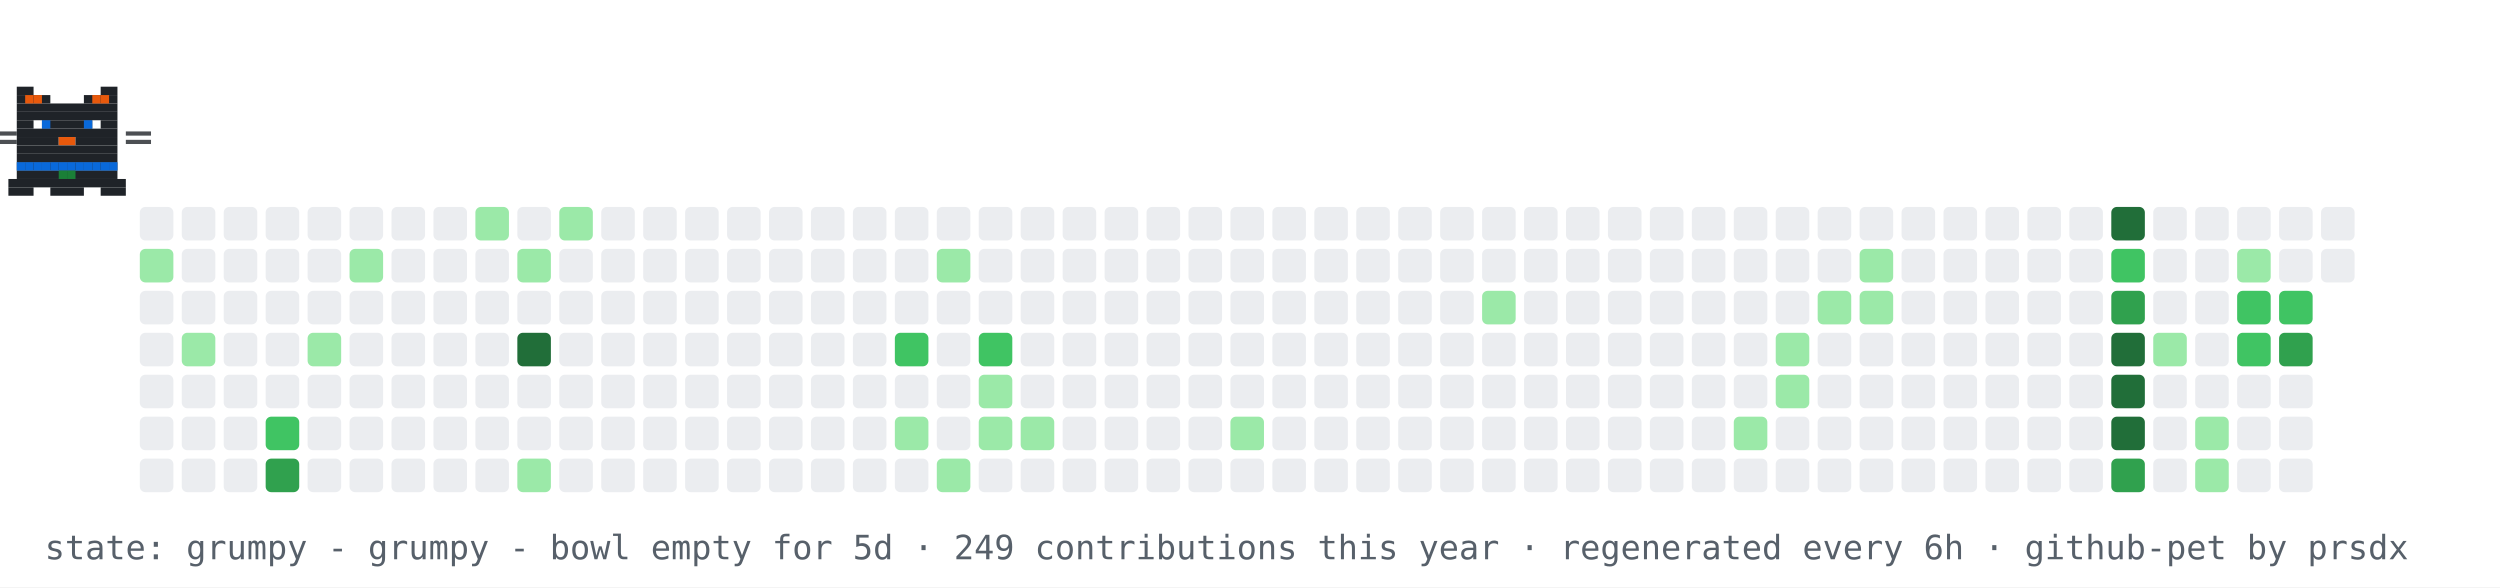
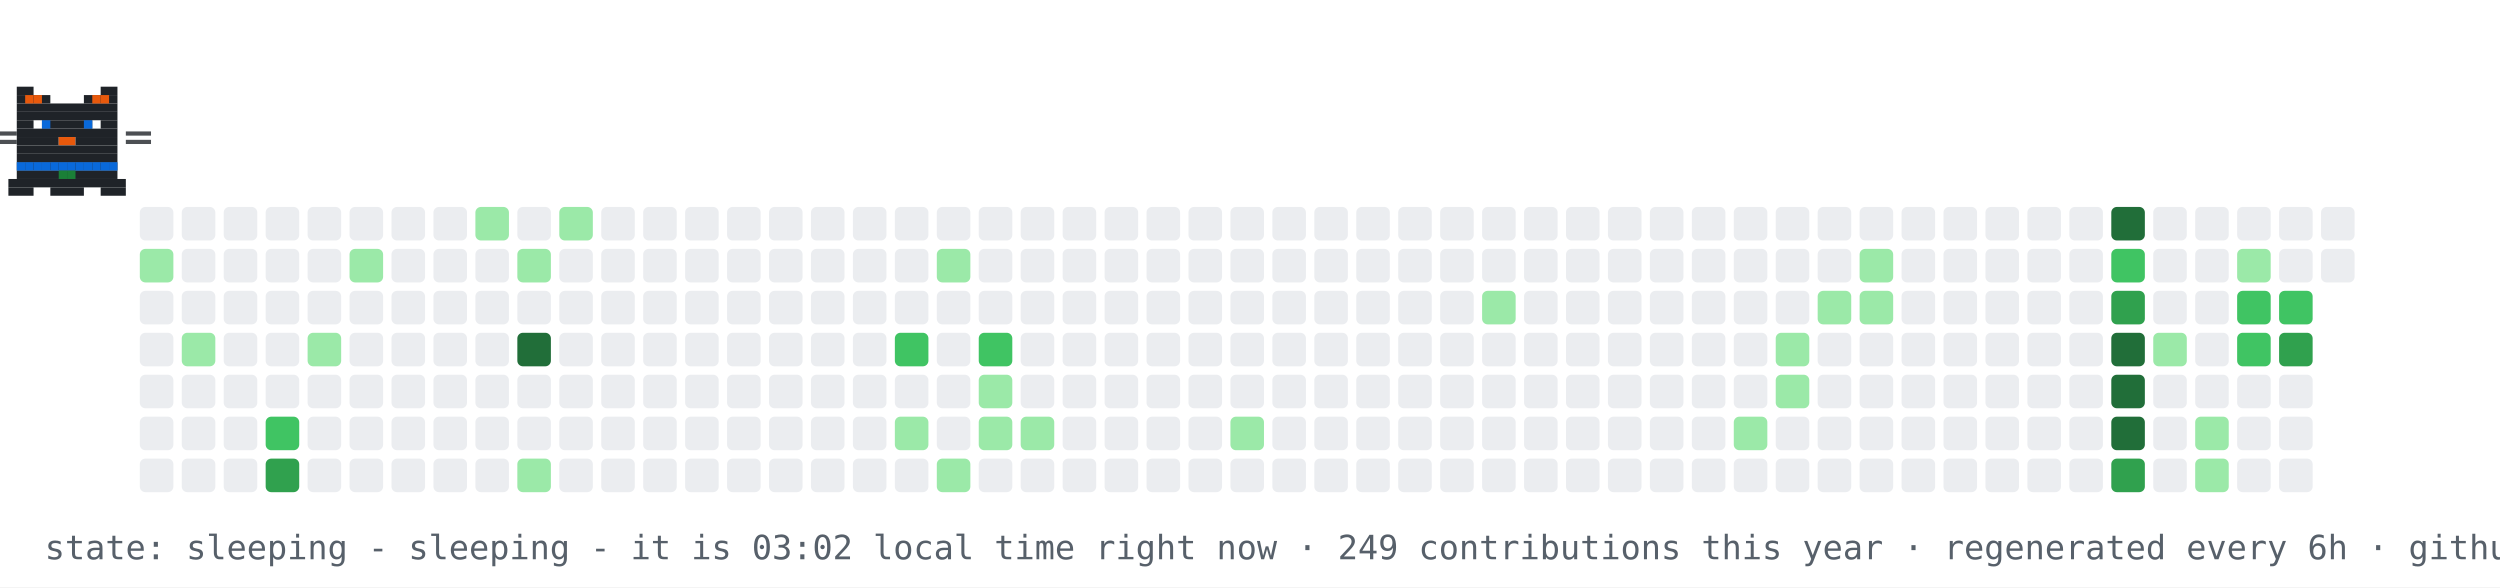
- <svg xmlns="http://www.w3.org/2000/svg" width="894" height="210" viewBox="0 0 894 210" role="img" aria-label="contribution graph cat: grumpy">
+ <svg xmlns="http://www.w3.org/2000/svg" width="894" height="210" viewBox="0 0 894 210" role="img" aria-label="contribution graph cat: sleeping">
  <rect width="894" height="210" fill="#ffffff" />
  <rect x="50" y="74" width="12" height="12" rx="2" fill="#ebedf0" />
  <rect x="50" y="89" width="12" height="12" rx="2" fill="#9be9a8" />
  <rect x="50" y="104" width="12" height="12" rx="2" fill="#ebedf0" />
  <rect x="50" y="119" width="12" height="12" rx="2" fill="#ebedf0" />
  <rect x="50" y="134" width="12" height="12" rx="2" fill="#ebedf0" />
  <rect x="50" y="149" width="12" height="12" rx="2" fill="#ebedf0" />
  <rect x="50" y="164" width="12" height="12" rx="2" fill="#ebedf0" />
  <rect x="65" y="74" width="12" height="12" rx="2" fill="#ebedf0" />
  <rect x="65" y="89" width="12" height="12" rx="2" fill="#ebedf0" />
  <rect x="65" y="104" width="12" height="12" rx="2" fill="#ebedf0" />
  <rect x="65" y="119" width="12" height="12" rx="2" fill="#9be9a8" />
  <rect x="65" y="134" width="12" height="12" rx="2" fill="#ebedf0" />
  <rect x="65" y="149" width="12" height="12" rx="2" fill="#ebedf0" />
  <rect x="65" y="164" width="12" height="12" rx="2" fill="#ebedf0" />
  <rect x="80" y="74" width="12" height="12" rx="2" fill="#ebedf0" />
  <rect x="80" y="89" width="12" height="12" rx="2" fill="#ebedf0" />
  <rect x="80" y="104" width="12" height="12" rx="2" fill="#ebedf0" />
  <rect x="80" y="119" width="12" height="12" rx="2" fill="#ebedf0" />
  <rect x="80" y="134" width="12" height="12" rx="2" fill="#ebedf0" />
  <rect x="80" y="149" width="12" height="12" rx="2" fill="#ebedf0" />
  <rect x="80" y="164" width="12" height="12" rx="2" fill="#ebedf0" />
  <rect x="95" y="74" width="12" height="12" rx="2" fill="#ebedf0" />
  <rect x="95" y="89" width="12" height="12" rx="2" fill="#ebedf0" />
  <rect x="95" y="104" width="12" height="12" rx="2" fill="#ebedf0" />
  <rect x="95" y="119" width="12" height="12" rx="2" fill="#ebedf0" />
  <rect x="95" y="134" width="12" height="12" rx="2" fill="#ebedf0" />
  <rect x="95" y="149" width="12" height="12" rx="2" fill="#40c463" />
  <rect x="95" y="164" width="12" height="12" rx="2" fill="#30a14e" />
  <rect x="110" y="74" width="12" height="12" rx="2" fill="#ebedf0" />
  <rect x="110" y="89" width="12" height="12" rx="2" fill="#ebedf0" />
  <rect x="110" y="104" width="12" height="12" rx="2" fill="#ebedf0" />
  <rect x="110" y="119" width="12" height="12" rx="2" fill="#9be9a8" />
  <rect x="110" y="134" width="12" height="12" rx="2" fill="#ebedf0" />
  <rect x="110" y="149" width="12" height="12" rx="2" fill="#ebedf0" />
  <rect x="110" y="164" width="12" height="12" rx="2" fill="#ebedf0" />
  <rect x="125" y="74" width="12" height="12" rx="2" fill="#ebedf0" />
  <rect x="125" y="89" width="12" height="12" rx="2" fill="#9be9a8" />
  <rect x="125" y="104" width="12" height="12" rx="2" fill="#ebedf0" />
  <rect x="125" y="119" width="12" height="12" rx="2" fill="#ebedf0" />
  <rect x="125" y="134" width="12" height="12" rx="2" fill="#ebedf0" />
  <rect x="125" y="149" width="12" height="12" rx="2" fill="#ebedf0" />
  <rect x="125" y="164" width="12" height="12" rx="2" fill="#ebedf0" />
  <rect x="140" y="74" width="12" height="12" rx="2" fill="#ebedf0" />
  <rect x="140" y="89" width="12" height="12" rx="2" fill="#ebedf0" />
  <rect x="140" y="104" width="12" height="12" rx="2" fill="#ebedf0" />
  <rect x="140" y="119" width="12" height="12" rx="2" fill="#ebedf0" />
  <rect x="140" y="134" width="12" height="12" rx="2" fill="#ebedf0" />
  <rect x="140" y="149" width="12" height="12" rx="2" fill="#ebedf0" />
  <rect x="140" y="164" width="12" height="12" rx="2" fill="#ebedf0" />
  <rect x="155" y="74" width="12" height="12" rx="2" fill="#ebedf0" />
  <rect x="155" y="89" width="12" height="12" rx="2" fill="#ebedf0" />
  <rect x="155" y="104" width="12" height="12" rx="2" fill="#ebedf0" />
  <rect x="155" y="119" width="12" height="12" rx="2" fill="#ebedf0" />
  <rect x="155" y="134" width="12" height="12" rx="2" fill="#ebedf0" />
  <rect x="155" y="149" width="12" height="12" rx="2" fill="#ebedf0" />
  <rect x="155" y="164" width="12" height="12" rx="2" fill="#ebedf0" />
  <rect x="170" y="74" width="12" height="12" rx="2" fill="#9be9a8" />
  <rect x="170" y="89" width="12" height="12" rx="2" fill="#ebedf0" />
  <rect x="170" y="104" width="12" height="12" rx="2" fill="#ebedf0" />
  <rect x="170" y="119" width="12" height="12" rx="2" fill="#ebedf0" />
  <rect x="170" y="134" width="12" height="12" rx="2" fill="#ebedf0" />
  <rect x="170" y="149" width="12" height="12" rx="2" fill="#ebedf0" />
  <rect x="170" y="164" width="12" height="12" rx="2" fill="#ebedf0" />
  <rect x="185" y="74" width="12" height="12" rx="2" fill="#ebedf0" />
  <rect x="185" y="89" width="12" height="12" rx="2" fill="#9be9a8" />
  <rect x="185" y="104" width="12" height="12" rx="2" fill="#ebedf0" />
  <rect x="185" y="119" width="12" height="12" rx="2" fill="#216e39" />
  <rect x="185" y="134" width="12" height="12" rx="2" fill="#ebedf0" />
  <rect x="185" y="149" width="12" height="12" rx="2" fill="#ebedf0" />
  <rect x="185" y="164" width="12" height="12" rx="2" fill="#9be9a8" />
  <rect x="200" y="74" width="12" height="12" rx="2" fill="#9be9a8" />
  <rect x="200" y="89" width="12" height="12" rx="2" fill="#ebedf0" />
  <rect x="200" y="104" width="12" height="12" rx="2" fill="#ebedf0" />
  <rect x="200" y="119" width="12" height="12" rx="2" fill="#ebedf0" />
  <rect x="200" y="134" width="12" height="12" rx="2" fill="#ebedf0" />
  <rect x="200" y="149" width="12" height="12" rx="2" fill="#ebedf0" />
  <rect x="200" y="164" width="12" height="12" rx="2" fill="#ebedf0" />
  <rect x="215" y="74" width="12" height="12" rx="2" fill="#ebedf0" />
  <rect x="215" y="89" width="12" height="12" rx="2" fill="#ebedf0" />
  <rect x="215" y="104" width="12" height="12" rx="2" fill="#ebedf0" />
  <rect x="215" y="119" width="12" height="12" rx="2" fill="#ebedf0" />
  <rect x="215" y="134" width="12" height="12" rx="2" fill="#ebedf0" />
  <rect x="215" y="149" width="12" height="12" rx="2" fill="#ebedf0" />
  <rect x="215" y="164" width="12" height="12" rx="2" fill="#ebedf0" />
  <rect x="230" y="74" width="12" height="12" rx="2" fill="#ebedf0" />
  <rect x="230" y="89" width="12" height="12" rx="2" fill="#ebedf0" />
  <rect x="230" y="104" width="12" height="12" rx="2" fill="#ebedf0" />
  <rect x="230" y="119" width="12" height="12" rx="2" fill="#ebedf0" />
  <rect x="230" y="134" width="12" height="12" rx="2" fill="#ebedf0" />
  <rect x="230" y="149" width="12" height="12" rx="2" fill="#ebedf0" />
  <rect x="230" y="164" width="12" height="12" rx="2" fill="#ebedf0" />
  <rect x="245" y="74" width="12" height="12" rx="2" fill="#ebedf0" />
  <rect x="245" y="89" width="12" height="12" rx="2" fill="#ebedf0" />
  <rect x="245" y="104" width="12" height="12" rx="2" fill="#ebedf0" />
  <rect x="245" y="119" width="12" height="12" rx="2" fill="#ebedf0" />
  <rect x="245" y="134" width="12" height="12" rx="2" fill="#ebedf0" />
  <rect x="245" y="149" width="12" height="12" rx="2" fill="#ebedf0" />
  <rect x="245" y="164" width="12" height="12" rx="2" fill="#ebedf0" />
  <rect x="260" y="74" width="12" height="12" rx="2" fill="#ebedf0" />
  <rect x="260" y="89" width="12" height="12" rx="2" fill="#ebedf0" />
  <rect x="260" y="104" width="12" height="12" rx="2" fill="#ebedf0" />
  <rect x="260" y="119" width="12" height="12" rx="2" fill="#ebedf0" />
  <rect x="260" y="134" width="12" height="12" rx="2" fill="#ebedf0" />
  <rect x="260" y="149" width="12" height="12" rx="2" fill="#ebedf0" />
  <rect x="260" y="164" width="12" height="12" rx="2" fill="#ebedf0" />
  <rect x="275" y="74" width="12" height="12" rx="2" fill="#ebedf0" />
  <rect x="275" y="89" width="12" height="12" rx="2" fill="#ebedf0" />
  <rect x="275" y="104" width="12" height="12" rx="2" fill="#ebedf0" />
  <rect x="275" y="119" width="12" height="12" rx="2" fill="#ebedf0" />
  <rect x="275" y="134" width="12" height="12" rx="2" fill="#ebedf0" />
  <rect x="275" y="149" width="12" height="12" rx="2" fill="#ebedf0" />
  <rect x="275" y="164" width="12" height="12" rx="2" fill="#ebedf0" />
  <rect x="290" y="74" width="12" height="12" rx="2" fill="#ebedf0" />
  <rect x="290" y="89" width="12" height="12" rx="2" fill="#ebedf0" />
  <rect x="290" y="104" width="12" height="12" rx="2" fill="#ebedf0" />
  <rect x="290" y="119" width="12" height="12" rx="2" fill="#ebedf0" />
  <rect x="290" y="134" width="12" height="12" rx="2" fill="#ebedf0" />
  <rect x="290" y="149" width="12" height="12" rx="2" fill="#ebedf0" />
  <rect x="290" y="164" width="12" height="12" rx="2" fill="#ebedf0" />
  <rect x="305" y="74" width="12" height="12" rx="2" fill="#ebedf0" />
  <rect x="305" y="89" width="12" height="12" rx="2" fill="#ebedf0" />
  <rect x="305" y="104" width="12" height="12" rx="2" fill="#ebedf0" />
  <rect x="305" y="119" width="12" height="12" rx="2" fill="#ebedf0" />
  <rect x="305" y="134" width="12" height="12" rx="2" fill="#ebedf0" />
  <rect x="305" y="149" width="12" height="12" rx="2" fill="#ebedf0" />
  <rect x="305" y="164" width="12" height="12" rx="2" fill="#ebedf0" />
  <rect x="320" y="74" width="12" height="12" rx="2" fill="#ebedf0" />
  <rect x="320" y="89" width="12" height="12" rx="2" fill="#ebedf0" />
  <rect x="320" y="104" width="12" height="12" rx="2" fill="#ebedf0" />
  <rect x="320" y="119" width="12" height="12" rx="2" fill="#40c463" />
  <rect x="320" y="134" width="12" height="12" rx="2" fill="#ebedf0" />
  <rect x="320" y="149" width="12" height="12" rx="2" fill="#9be9a8" />
  <rect x="320" y="164" width="12" height="12" rx="2" fill="#ebedf0" />
  <rect x="335" y="74" width="12" height="12" rx="2" fill="#ebedf0" />
  <rect x="335" y="89" width="12" height="12" rx="2" fill="#9be9a8" />
  <rect x="335" y="104" width="12" height="12" rx="2" fill="#ebedf0" />
  <rect x="335" y="119" width="12" height="12" rx="2" fill="#ebedf0" />
  <rect x="335" y="134" width="12" height="12" rx="2" fill="#ebedf0" />
  <rect x="335" y="149" width="12" height="12" rx="2" fill="#ebedf0" />
  <rect x="335" y="164" width="12" height="12" rx="2" fill="#9be9a8" />
  <rect x="350" y="74" width="12" height="12" rx="2" fill="#ebedf0" />
  <rect x="350" y="89" width="12" height="12" rx="2" fill="#ebedf0" />
  <rect x="350" y="104" width="12" height="12" rx="2" fill="#ebedf0" />
  <rect x="350" y="119" width="12" height="12" rx="2" fill="#40c463" />
  <rect x="350" y="134" width="12" height="12" rx="2" fill="#9be9a8" />
  <rect x="350" y="149" width="12" height="12" rx="2" fill="#9be9a8" />
  <rect x="350" y="164" width="12" height="12" rx="2" fill="#ebedf0" />
  <rect x="365" y="74" width="12" height="12" rx="2" fill="#ebedf0" />
  <rect x="365" y="89" width="12" height="12" rx="2" fill="#ebedf0" />
  <rect x="365" y="104" width="12" height="12" rx="2" fill="#ebedf0" />
  <rect x="365" y="119" width="12" height="12" rx="2" fill="#ebedf0" />
  <rect x="365" y="134" width="12" height="12" rx="2" fill="#ebedf0" />
  <rect x="365" y="149" width="12" height="12" rx="2" fill="#9be9a8" />
  <rect x="365" y="164" width="12" height="12" rx="2" fill="#ebedf0" />
  <rect x="380" y="74" width="12" height="12" rx="2" fill="#ebedf0" />
  <rect x="380" y="89" width="12" height="12" rx="2" fill="#ebedf0" />
  <rect x="380" y="104" width="12" height="12" rx="2" fill="#ebedf0" />
  <rect x="380" y="119" width="12" height="12" rx="2" fill="#ebedf0" />
  <rect x="380" y="134" width="12" height="12" rx="2" fill="#ebedf0" />
  <rect x="380" y="149" width="12" height="12" rx="2" fill="#ebedf0" />
  <rect x="380" y="164" width="12" height="12" rx="2" fill="#ebedf0" />
  <rect x="395" y="74" width="12" height="12" rx="2" fill="#ebedf0" />
  <rect x="395" y="89" width="12" height="12" rx="2" fill="#ebedf0" />
  <rect x="395" y="104" width="12" height="12" rx="2" fill="#ebedf0" />
  <rect x="395" y="119" width="12" height="12" rx="2" fill="#ebedf0" />
  <rect x="395" y="134" width="12" height="12" rx="2" fill="#ebedf0" />
  <rect x="395" y="149" width="12" height="12" rx="2" fill="#ebedf0" />
  <rect x="395" y="164" width="12" height="12" rx="2" fill="#ebedf0" />
  <rect x="410" y="74" width="12" height="12" rx="2" fill="#ebedf0" />
  <rect x="410" y="89" width="12" height="12" rx="2" fill="#ebedf0" />
  <rect x="410" y="104" width="12" height="12" rx="2" fill="#ebedf0" />
  <rect x="410" y="119" width="12" height="12" rx="2" fill="#ebedf0" />
  <rect x="410" y="134" width="12" height="12" rx="2" fill="#ebedf0" />
  <rect x="410" y="149" width="12" height="12" rx="2" fill="#ebedf0" />
  <rect x="410" y="164" width="12" height="12" rx="2" fill="#ebedf0" />
  <rect x="425" y="74" width="12" height="12" rx="2" fill="#ebedf0" />
  <rect x="425" y="89" width="12" height="12" rx="2" fill="#ebedf0" />
  <rect x="425" y="104" width="12" height="12" rx="2" fill="#ebedf0" />
  <rect x="425" y="119" width="12" height="12" rx="2" fill="#ebedf0" />
  <rect x="425" y="134" width="12" height="12" rx="2" fill="#ebedf0" />
  <rect x="425" y="149" width="12" height="12" rx="2" fill="#ebedf0" />
  <rect x="425" y="164" width="12" height="12" rx="2" fill="#ebedf0" />
  <rect x="440" y="74" width="12" height="12" rx="2" fill="#ebedf0" />
  <rect x="440" y="89" width="12" height="12" rx="2" fill="#ebedf0" />
  <rect x="440" y="104" width="12" height="12" rx="2" fill="#ebedf0" />
  <rect x="440" y="119" width="12" height="12" rx="2" fill="#ebedf0" />
  <rect x="440" y="134" width="12" height="12" rx="2" fill="#ebedf0" />
  <rect x="440" y="149" width="12" height="12" rx="2" fill="#9be9a8" />
  <rect x="440" y="164" width="12" height="12" rx="2" fill="#ebedf0" />
  <rect x="455" y="74" width="12" height="12" rx="2" fill="#ebedf0" />
  <rect x="455" y="89" width="12" height="12" rx="2" fill="#ebedf0" />
  <rect x="455" y="104" width="12" height="12" rx="2" fill="#ebedf0" />
  <rect x="455" y="119" width="12" height="12" rx="2" fill="#ebedf0" />
  <rect x="455" y="134" width="12" height="12" rx="2" fill="#ebedf0" />
  <rect x="455" y="149" width="12" height="12" rx="2" fill="#ebedf0" />
  <rect x="455" y="164" width="12" height="12" rx="2" fill="#ebedf0" />
  <rect x="470" y="74" width="12" height="12" rx="2" fill="#ebedf0" />
  <rect x="470" y="89" width="12" height="12" rx="2" fill="#ebedf0" />
  <rect x="470" y="104" width="12" height="12" rx="2" fill="#ebedf0" />
  <rect x="470" y="119" width="12" height="12" rx="2" fill="#ebedf0" />
  <rect x="470" y="134" width="12" height="12" rx="2" fill="#ebedf0" />
  <rect x="470" y="149" width="12" height="12" rx="2" fill="#ebedf0" />
  <rect x="470" y="164" width="12" height="12" rx="2" fill="#ebedf0" />
  <rect x="485" y="74" width="12" height="12" rx="2" fill="#ebedf0" />
  <rect x="485" y="89" width="12" height="12" rx="2" fill="#ebedf0" />
  <rect x="485" y="104" width="12" height="12" rx="2" fill="#ebedf0" />
  <rect x="485" y="119" width="12" height="12" rx="2" fill="#ebedf0" />
  <rect x="485" y="134" width="12" height="12" rx="2" fill="#ebedf0" />
  <rect x="485" y="149" width="12" height="12" rx="2" fill="#ebedf0" />
  <rect x="485" y="164" width="12" height="12" rx="2" fill="#ebedf0" />
  <rect x="500" y="74" width="12" height="12" rx="2" fill="#ebedf0" />
  <rect x="500" y="89" width="12" height="12" rx="2" fill="#ebedf0" />
  <rect x="500" y="104" width="12" height="12" rx="2" fill="#ebedf0" />
  <rect x="500" y="119" width="12" height="12" rx="2" fill="#ebedf0" />
  <rect x="500" y="134" width="12" height="12" rx="2" fill="#ebedf0" />
  <rect x="500" y="149" width="12" height="12" rx="2" fill="#ebedf0" />
  <rect x="500" y="164" width="12" height="12" rx="2" fill="#ebedf0" />
  <rect x="515" y="74" width="12" height="12" rx="2" fill="#ebedf0" />
  <rect x="515" y="89" width="12" height="12" rx="2" fill="#ebedf0" />
  <rect x="515" y="104" width="12" height="12" rx="2" fill="#ebedf0" />
  <rect x="515" y="119" width="12" height="12" rx="2" fill="#ebedf0" />
  <rect x="515" y="134" width="12" height="12" rx="2" fill="#ebedf0" />
  <rect x="515" y="149" width="12" height="12" rx="2" fill="#ebedf0" />
  <rect x="515" y="164" width="12" height="12" rx="2" fill="#ebedf0" />
  <rect x="530" y="74" width="12" height="12" rx="2" fill="#ebedf0" />
  <rect x="530" y="89" width="12" height="12" rx="2" fill="#ebedf0" />
  <rect x="530" y="104" width="12" height="12" rx="2" fill="#9be9a8" />
  <rect x="530" y="119" width="12" height="12" rx="2" fill="#ebedf0" />
  <rect x="530" y="134" width="12" height="12" rx="2" fill="#ebedf0" />
  <rect x="530" y="149" width="12" height="12" rx="2" fill="#ebedf0" />
  <rect x="530" y="164" width="12" height="12" rx="2" fill="#ebedf0" />
  <rect x="545" y="74" width="12" height="12" rx="2" fill="#ebedf0" />
  <rect x="545" y="89" width="12" height="12" rx="2" fill="#ebedf0" />
  <rect x="545" y="104" width="12" height="12" rx="2" fill="#ebedf0" />
  <rect x="545" y="119" width="12" height="12" rx="2" fill="#ebedf0" />
  <rect x="545" y="134" width="12" height="12" rx="2" fill="#ebedf0" />
  <rect x="545" y="149" width="12" height="12" rx="2" fill="#ebedf0" />
  <rect x="545" y="164" width="12" height="12" rx="2" fill="#ebedf0" />
  <rect x="560" y="74" width="12" height="12" rx="2" fill="#ebedf0" />
  <rect x="560" y="89" width="12" height="12" rx="2" fill="#ebedf0" />
  <rect x="560" y="104" width="12" height="12" rx="2" fill="#ebedf0" />
  <rect x="560" y="119" width="12" height="12" rx="2" fill="#ebedf0" />
  <rect x="560" y="134" width="12" height="12" rx="2" fill="#ebedf0" />
  <rect x="560" y="149" width="12" height="12" rx="2" fill="#ebedf0" />
  <rect x="560" y="164" width="12" height="12" rx="2" fill="#ebedf0" />
  <rect x="575" y="74" width="12" height="12" rx="2" fill="#ebedf0" />
  <rect x="575" y="89" width="12" height="12" rx="2" fill="#ebedf0" />
  <rect x="575" y="104" width="12" height="12" rx="2" fill="#ebedf0" />
  <rect x="575" y="119" width="12" height="12" rx="2" fill="#ebedf0" />
  <rect x="575" y="134" width="12" height="12" rx="2" fill="#ebedf0" />
  <rect x="575" y="149" width="12" height="12" rx="2" fill="#ebedf0" />
  <rect x="575" y="164" width="12" height="12" rx="2" fill="#ebedf0" />
  <rect x="590" y="74" width="12" height="12" rx="2" fill="#ebedf0" />
  <rect x="590" y="89" width="12" height="12" rx="2" fill="#ebedf0" />
  <rect x="590" y="104" width="12" height="12" rx="2" fill="#ebedf0" />
  <rect x="590" y="119" width="12" height="12" rx="2" fill="#ebedf0" />
  <rect x="590" y="134" width="12" height="12" rx="2" fill="#ebedf0" />
  <rect x="590" y="149" width="12" height="12" rx="2" fill="#ebedf0" />
  <rect x="590" y="164" width="12" height="12" rx="2" fill="#ebedf0" />
  <rect x="605" y="74" width="12" height="12" rx="2" fill="#ebedf0" />
  <rect x="605" y="89" width="12" height="12" rx="2" fill="#ebedf0" />
  <rect x="605" y="104" width="12" height="12" rx="2" fill="#ebedf0" />
  <rect x="605" y="119" width="12" height="12" rx="2" fill="#ebedf0" />
  <rect x="605" y="134" width="12" height="12" rx="2" fill="#ebedf0" />
  <rect x="605" y="149" width="12" height="12" rx="2" fill="#ebedf0" />
  <rect x="605" y="164" width="12" height="12" rx="2" fill="#ebedf0" />
  <rect x="620" y="74" width="12" height="12" rx="2" fill="#ebedf0" />
  <rect x="620" y="89" width="12" height="12" rx="2" fill="#ebedf0" />
  <rect x="620" y="104" width="12" height="12" rx="2" fill="#ebedf0" />
  <rect x="620" y="119" width="12" height="12" rx="2" fill="#ebedf0" />
  <rect x="620" y="134" width="12" height="12" rx="2" fill="#ebedf0" />
  <rect x="620" y="149" width="12" height="12" rx="2" fill="#9be9a8" />
  <rect x="620" y="164" width="12" height="12" rx="2" fill="#ebedf0" />
  <rect x="635" y="74" width="12" height="12" rx="2" fill="#ebedf0" />
  <rect x="635" y="89" width="12" height="12" rx="2" fill="#ebedf0" />
  <rect x="635" y="104" width="12" height="12" rx="2" fill="#ebedf0" />
  <rect x="635" y="119" width="12" height="12" rx="2" fill="#9be9a8" />
  <rect x="635" y="134" width="12" height="12" rx="2" fill="#9be9a8" />
  <rect x="635" y="149" width="12" height="12" rx="2" fill="#ebedf0" />
  <rect x="635" y="164" width="12" height="12" rx="2" fill="#ebedf0" />
  <rect x="650" y="74" width="12" height="12" rx="2" fill="#ebedf0" />
  <rect x="650" y="89" width="12" height="12" rx="2" fill="#ebedf0" />
  <rect x="650" y="104" width="12" height="12" rx="2" fill="#9be9a8" />
  <rect x="650" y="119" width="12" height="12" rx="2" fill="#ebedf0" />
  <rect x="650" y="134" width="12" height="12" rx="2" fill="#ebedf0" />
  <rect x="650" y="149" width="12" height="12" rx="2" fill="#ebedf0" />
  <rect x="650" y="164" width="12" height="12" rx="2" fill="#ebedf0" />
  <rect x="665" y="74" width="12" height="12" rx="2" fill="#ebedf0" />
  <rect x="665" y="89" width="12" height="12" rx="2" fill="#9be9a8" />
  <rect x="665" y="104" width="12" height="12" rx="2" fill="#9be9a8" />
  <rect x="665" y="119" width="12" height="12" rx="2" fill="#ebedf0" />
  <rect x="665" y="134" width="12" height="12" rx="2" fill="#ebedf0" />
  <rect x="665" y="149" width="12" height="12" rx="2" fill="#ebedf0" />
  <rect x="665" y="164" width="12" height="12" rx="2" fill="#ebedf0" />
  <rect x="680" y="74" width="12" height="12" rx="2" fill="#ebedf0" />
  <rect x="680" y="89" width="12" height="12" rx="2" fill="#ebedf0" />
  <rect x="680" y="104" width="12" height="12" rx="2" fill="#ebedf0" />
  <rect x="680" y="119" width="12" height="12" rx="2" fill="#ebedf0" />
  <rect x="680" y="134" width="12" height="12" rx="2" fill="#ebedf0" />
  <rect x="680" y="149" width="12" height="12" rx="2" fill="#ebedf0" />
  <rect x="680" y="164" width="12" height="12" rx="2" fill="#ebedf0" />
  <rect x="695" y="74" width="12" height="12" rx="2" fill="#ebedf0" />
  <rect x="695" y="89" width="12" height="12" rx="2" fill="#ebedf0" />
  <rect x="695" y="104" width="12" height="12" rx="2" fill="#ebedf0" />
  <rect x="695" y="119" width="12" height="12" rx="2" fill="#ebedf0" />
  <rect x="695" y="134" width="12" height="12" rx="2" fill="#ebedf0" />
  <rect x="695" y="149" width="12" height="12" rx="2" fill="#ebedf0" />
  <rect x="695" y="164" width="12" height="12" rx="2" fill="#ebedf0" />
  <rect x="710" y="74" width="12" height="12" rx="2" fill="#ebedf0" />
  <rect x="710" y="89" width="12" height="12" rx="2" fill="#ebedf0" />
  <rect x="710" y="104" width="12" height="12" rx="2" fill="#ebedf0" />
  <rect x="710" y="119" width="12" height="12" rx="2" fill="#ebedf0" />
  <rect x="710" y="134" width="12" height="12" rx="2" fill="#ebedf0" />
  <rect x="710" y="149" width="12" height="12" rx="2" fill="#ebedf0" />
  <rect x="710" y="164" width="12" height="12" rx="2" fill="#ebedf0" />
  <rect x="725" y="74" width="12" height="12" rx="2" fill="#ebedf0" />
  <rect x="725" y="89" width="12" height="12" rx="2" fill="#ebedf0" />
  <rect x="725" y="104" width="12" height="12" rx="2" fill="#ebedf0" />
  <rect x="725" y="119" width="12" height="12" rx="2" fill="#ebedf0" />
  <rect x="725" y="134" width="12" height="12" rx="2" fill="#ebedf0" />
  <rect x="725" y="149" width="12" height="12" rx="2" fill="#ebedf0" />
  <rect x="725" y="164" width="12" height="12" rx="2" fill="#ebedf0" />
  <rect x="740" y="74" width="12" height="12" rx="2" fill="#ebedf0" />
  <rect x="740" y="89" width="12" height="12" rx="2" fill="#ebedf0" />
  <rect x="740" y="104" width="12" height="12" rx="2" fill="#ebedf0" />
  <rect x="740" y="119" width="12" height="12" rx="2" fill="#ebedf0" />
  <rect x="740" y="134" width="12" height="12" rx="2" fill="#ebedf0" />
  <rect x="740" y="149" width="12" height="12" rx="2" fill="#ebedf0" />
  <rect x="740" y="164" width="12" height="12" rx="2" fill="#ebedf0" />
  <rect x="755" y="74" width="12" height="12" rx="2" fill="#216e39" />
  <rect x="755" y="89" width="12" height="12" rx="2" fill="#40c463" />
  <rect x="755" y="104" width="12" height="12" rx="2" fill="#30a14e" />
  <rect x="755" y="119" width="12" height="12" rx="2" fill="#216e39" />
  <rect x="755" y="134" width="12" height="12" rx="2" fill="#216e39" />
  <rect x="755" y="149" width="12" height="12" rx="2" fill="#216e39" />
  <rect x="755" y="164" width="12" height="12" rx="2" fill="#30a14e" />
  <rect x="770" y="74" width="12" height="12" rx="2" fill="#ebedf0" />
  <rect x="770" y="89" width="12" height="12" rx="2" fill="#ebedf0" />
  <rect x="770" y="104" width="12" height="12" rx="2" fill="#ebedf0" />
  <rect x="770" y="119" width="12" height="12" rx="2" fill="#9be9a8" />
  <rect x="770" y="134" width="12" height="12" rx="2" fill="#ebedf0" />
  <rect x="770" y="149" width="12" height="12" rx="2" fill="#ebedf0" />
  <rect x="770" y="164" width="12" height="12" rx="2" fill="#ebedf0" />
  <rect x="785" y="74" width="12" height="12" rx="2" fill="#ebedf0" />
  <rect x="785" y="89" width="12" height="12" rx="2" fill="#ebedf0" />
  <rect x="785" y="104" width="12" height="12" rx="2" fill="#ebedf0" />
  <rect x="785" y="119" width="12" height="12" rx="2" fill="#ebedf0" />
  <rect x="785" y="134" width="12" height="12" rx="2" fill="#ebedf0" />
  <rect x="785" y="149" width="12" height="12" rx="2" fill="#9be9a8" />
  <rect x="785" y="164" width="12" height="12" rx="2" fill="#9be9a8" />
  <rect x="800" y="74" width="12" height="12" rx="2" fill="#ebedf0" />
  <rect x="800" y="89" width="12" height="12" rx="2" fill="#9be9a8" />
  <rect x="800" y="104" width="12" height="12" rx="2" fill="#40c463" />
  <rect x="800" y="119" width="12" height="12" rx="2" fill="#40c463" />
  <rect x="800" y="134" width="12" height="12" rx="2" fill="#ebedf0" />
  <rect x="800" y="149" width="12" height="12" rx="2" fill="#ebedf0" />
  <rect x="800" y="164" width="12" height="12" rx="2" fill="#ebedf0" />
  <rect x="815" y="74" width="12" height="12" rx="2" fill="#ebedf0" />
  <rect x="815" y="89" width="12" height="12" rx="2" fill="#ebedf0" />
  <rect x="815" y="104" width="12" height="12" rx="2" fill="#40c463" />
  <rect x="815" y="119" width="12" height="12" rx="2" fill="#30a14e" />
  <rect x="815" y="134" width="12" height="12" rx="2" fill="#ebedf0" />
  <rect x="815" y="149" width="12" height="12" rx="2" fill="#ebedf0" />
  <rect x="815" y="164" width="12" height="12" rx="2" fill="#ebedf0" />
  <rect x="830" y="74" width="12" height="12" rx="2" fill="#ebedf0" />
  <rect x="830" y="89" width="12" height="12" rx="2" fill="#ebedf0" />
  <g>
-     <animateTransform attributeName="transform" type="translate" values="50 0;791 0;791 0;50 0;50 0" keyTimes="0;0.45;0.5;0.95;1" dur="42s" repeatCount="indefinite" />
+     <animateTransform attributeName="transform" type="translate" values="50 0;791 0;791 0;50 0;50 0" keyTimes="0;0.45;0.5;0.95;1" dur="30s" repeatCount="indefinite" />
    <g>
      <animateTransform attributeName="transform" type="translate" values="0 0;0 -4;0 0" keyTimes="0;0.5;1" dur="0.9s" repeatCount="indefinite" />
      <rect x="6" y="31" width="6" height="3" fill="#1f2328" />
      <rect x="36" y="31" width="6" height="3" fill="#1f2328" />
      <rect x="6" y="34" width="12" height="3" fill="#1f2328" />
      <rect x="30" y="34" width="12" height="3" fill="#1f2328" />
      <rect x="6" y="37" width="36" height="3" fill="#1f2328" />
      <rect x="6" y="40" width="36" height="3" fill="#1f2328" />
      <rect x="6" y="43" width="6" height="3" fill="#1f2328" />
      <rect x="15" y="43" width="18" height="3" fill="#1f2328" />
      <rect x="36" y="43" width="6" height="3" fill="#1f2328" />
      <rect x="6" y="46" width="36" height="3" fill="#1f2328" />
      <rect x="6" y="49" width="15" height="3" fill="#1f2328" />
      <rect x="21" y="49" width="6" height="3" fill="#e8590c" />
      <rect x="27" y="49" width="15" height="3" fill="#1f2328" />
      <rect x="6" y="52" width="36" height="3" fill="#1f2328" />
      <rect x="6" y="55" width="36" height="3" fill="#1f2328" />
      <rect x="6" y="58" width="36" height="3" fill="#1f2328" />
      <rect x="6" y="61" width="36" height="3" fill="#1f2328" />
      <rect x="3" y="64" width="42" height="3" fill="#1f2328" />
      <rect x="3" y="67" width="9" height="3" fill="#1f2328" />
      <rect x="18" y="67" width="12" height="3" fill="#1f2328" />
      <rect x="36" y="67" width="9" height="3" fill="#1f2328" />
      <rect x="9" y="34" width="3" height="3" fill="#e8590c" />
      <rect x="12" y="34" width="3" height="3" fill="#e8590c" />
      <rect x="33" y="34" width="3" height="3" fill="#e8590c" />
      <rect x="36" y="34" width="3" height="3" fill="#e8590c" />
      <rect x="6" y="58" width="3" height="3" fill="#0969da" />
      <rect x="9" y="58" width="3" height="3" fill="#0969da" />
      <rect x="12" y="58" width="3" height="3" fill="#0969da" />
      <rect x="15" y="58" width="3" height="3" fill="#0969da" />
      <rect x="18" y="58" width="3" height="3" fill="#0969da" />
      <rect x="21" y="58" width="3" height="3" fill="#0969da" />
      <rect x="24" y="58" width="3" height="3" fill="#0969da" />
      <rect x="27" y="58" width="3" height="3" fill="#0969da" />
      <rect x="30" y="58" width="3" height="3" fill="#0969da" />
      <rect x="33" y="58" width="3" height="3" fill="#0969da" />
      <rect x="36" y="58" width="3" height="3" fill="#0969da" />
      <rect x="39" y="58" width="3" height="3" fill="#0969da" />
      <rect x="21" y="61" width="3" height="3" fill="#1a7f37" />
      <rect x="24" y="61" width="3" height="3" fill="#1a7f37" />
      <rect x="-3" y="47" width="9" height="1.5" fill="#1f2328" opacity="0.8" />
      <rect x="-3" y="50" width="9" height="1.5" fill="#1f2328" opacity="0.8" />
      <rect x="45" y="47" width="9" height="1.5" fill="#1f2328" opacity="0.8" />
      <rect x="45" y="50" width="9" height="1.5" fill="#1f2328" opacity="0.8" />
      <g>
        <animate attributeName="opacity" values="1;0;1" keyTimes="0;0.96;1" calcMode="discrete" dur="4s" repeatCount="indefinite" />
        <rect x="15" y="43" width="3" height="3" fill="#0969da" />
        <rect x="30" y="43" width="3" height="3" fill="#0969da" />
      </g>
      <g opacity="0">
        <animate attributeName="opacity" values="0;1;0" keyTimes="0;0.96;1" calcMode="discrete" dur="4s" repeatCount="indefinite" />
        <rect x="15" y="43" width="6" height="3" fill="#ffffff" />
        <rect x="30" y="43" width="6" height="3" fill="#ffffff" />
      </g>
    </g>
  </g>
-   <text x="16" y="200" font-family="monospace" font-size="12" fill="#57606a">state: grumpy - grumpy - bowl empty for 5d · 249 contributions this year · regenerated every 6h · github-pet by prsdx</text>
+   <text x="16" y="200" font-family="monospace" font-size="12" fill="#57606a">state: sleeping - sleeping - it is 03:02 local time right now · 249 contributions this year · regenerated every 6h · github-pet by prsdx</text>
</svg>
